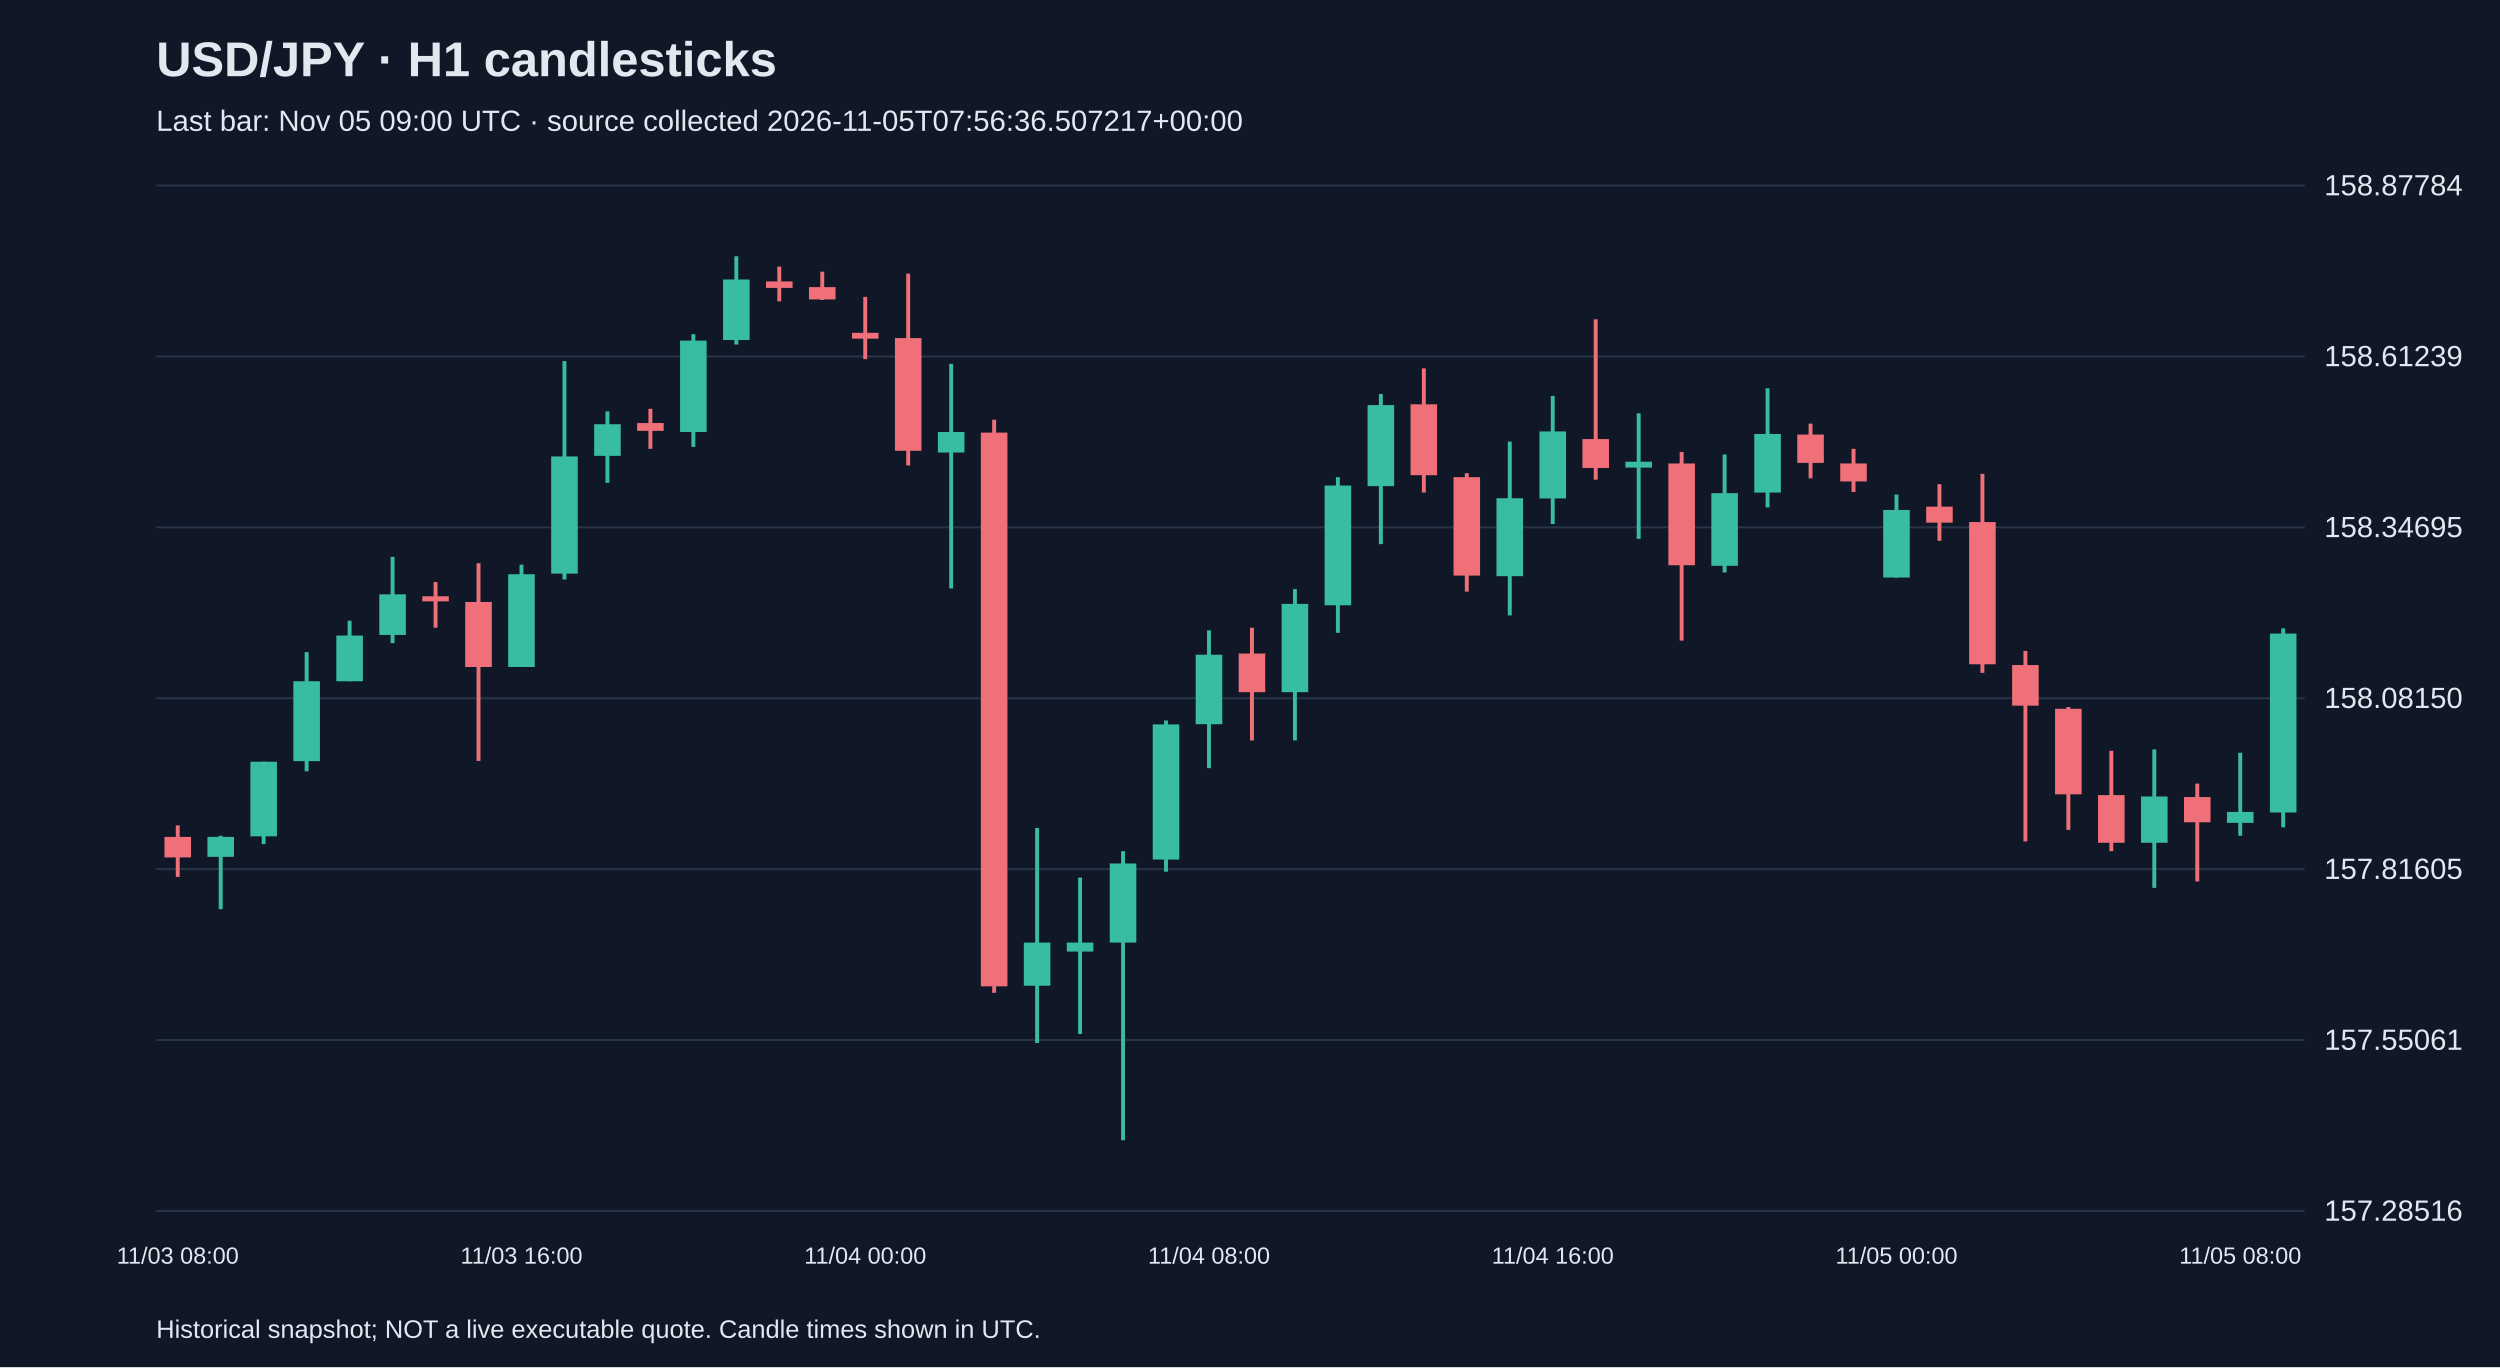
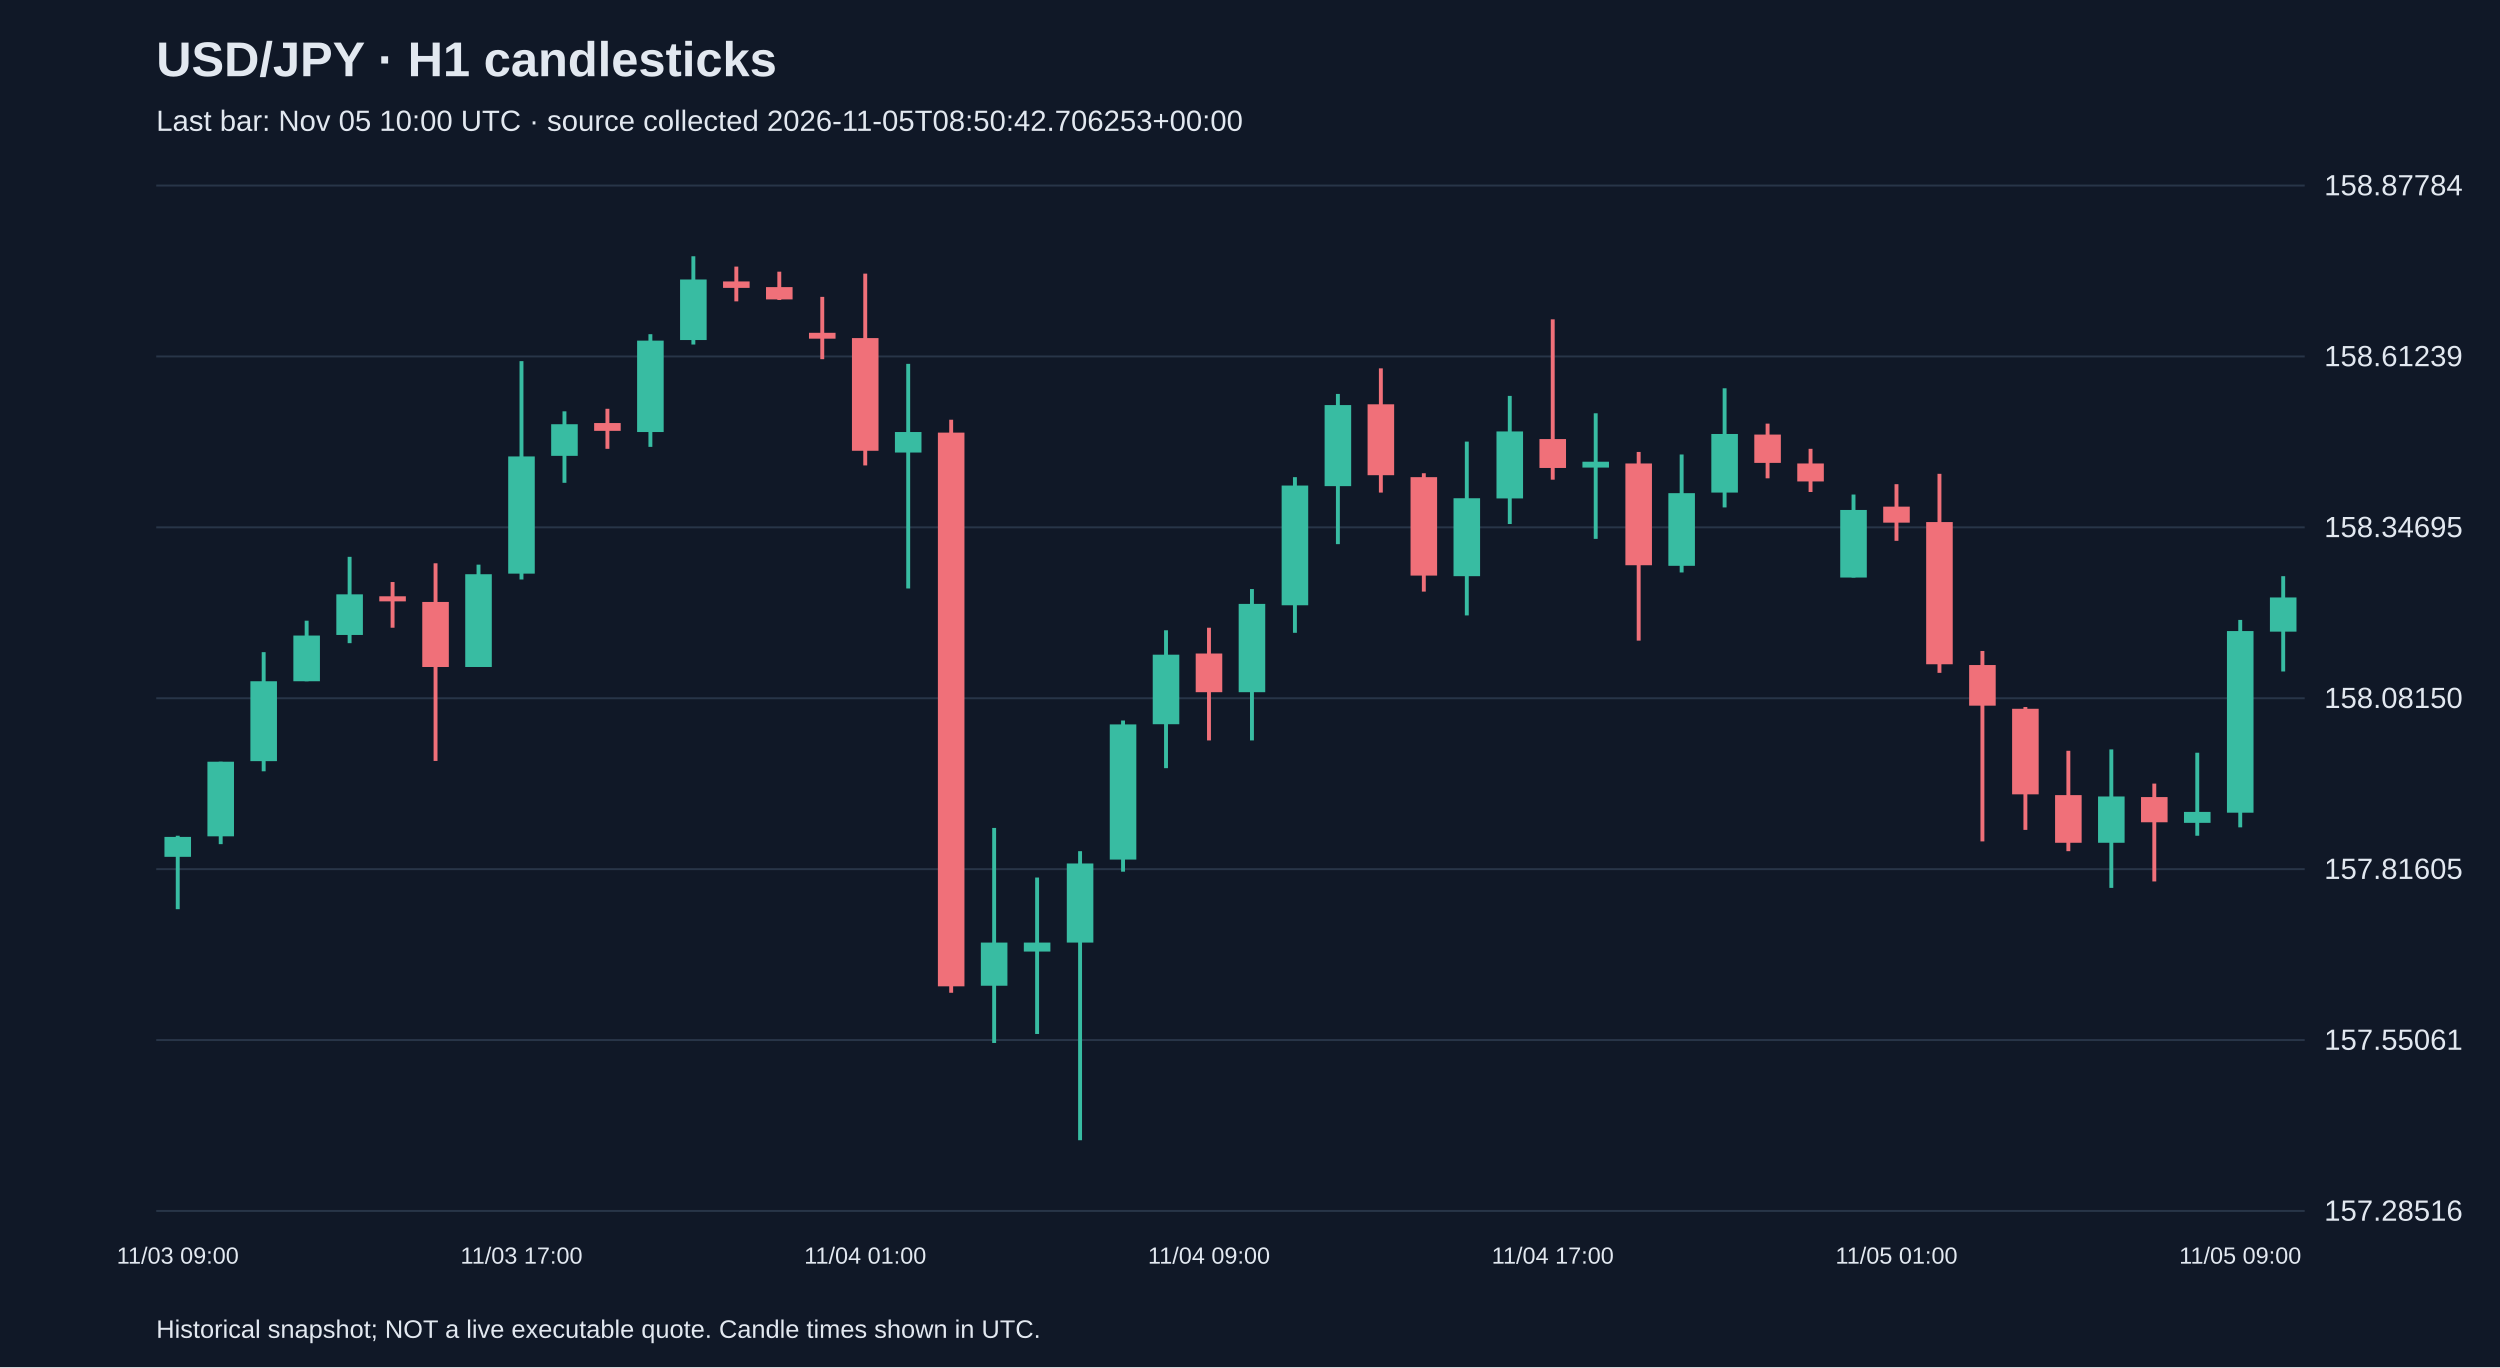
<svg xmlns="http://www.w3.org/2000/svg" viewBox="0 0 1280 700">
  <rect width="100%" height="100%" fill="#101827" />
  <style>text{font-family:Arial,sans-serif;fill:#e2e8f0}</style>
  <text x="80" y="39" font-size="25" font-weight="bold">USD/JPY · H1 candlesticks</text>
-   <text x="80" y="67" font-size="15" fill="#a6b1c5">Last bar: Nov 05 09:00 UTC · source collected 2026-11-05T07:56:36.507217+00:00</text>
+   <text x="80" y="67" font-size="15" fill="#a6b1c5">Last bar: Nov 05 10:00 UTC · source collected 2026-11-05T08:50:42.706253+00:00</text>
  <line x1="80" y1="620.0" x2="1180" y2="620.0" stroke="#283548" />
  <text x="1190" y="625.0" font-size="15">157.28516</text>
  <line x1="80" y1="532.5" x2="1180" y2="532.5" stroke="#283548" />
  <text x="1190" y="537.5" font-size="15">157.55061</text>
  <line x1="80" y1="445.0" x2="1180" y2="445.0" stroke="#283548" />
  <text x="1190" y="450.0" font-size="15">157.81605</text>
  <line x1="80" y1="357.5" x2="1180" y2="357.5" stroke="#283548" />
  <text x="1190" y="362.5" font-size="15">158.08150</text>
  <line x1="80" y1="270.0" x2="1180" y2="270.0" stroke="#283548" />
  <text x="1190" y="275.0" font-size="15">158.34695</text>
  <line x1="80" y1="182.5" x2="1180" y2="182.5" stroke="#283548" />
  <text x="1190" y="187.5" font-size="15">158.61239</text>
  <line x1="80" y1="95.0" x2="1180" y2="95.0" stroke="#283548" />
  <text x="1190" y="100.0" font-size="15">158.87784</text>
-   <line x1="91.0" y1="422.6" x2="91.0" y2="449.0" stroke="#f07079" stroke-width="2" />
-   <rect x="84.2" y="428.5" width="13.6" height="10.5" fill="#f07079" />
-   <text x="91.0" y="647" text-anchor="middle" font-size="12">11/03 08:00</text>
-   <line x1="113.0" y1="427.9" x2="113.0" y2="465.5" stroke="#38bca2" stroke-width="2" />
-   <rect x="106.2" y="428.5" width="13.6" height="10.2" fill="#38bca2" />
-   <line x1="135.0" y1="390.0" x2="135.0" y2="432.2" stroke="#38bca2" stroke-width="2" />
-   <rect x="128.2" y="390.0" width="13.6" height="38.2" fill="#38bca2" />
-   <line x1="157.0" y1="333.9" x2="157.0" y2="394.9" stroke="#38bca2" stroke-width="2" />
-   <rect x="150.2" y="348.8" width="13.6" height="40.9" fill="#38bca2" />
-   <line x1="179.0" y1="317.8" x2="179.0" y2="348.8" stroke="#38bca2" stroke-width="2" />
-   <rect x="172.2" y="325.4" width="13.6" height="23.4" fill="#38bca2" />
-   <line x1="201.0" y1="285.1" x2="201.0" y2="329.3" stroke="#38bca2" stroke-width="2" />
-   <rect x="194.2" y="304.3" width="13.6" height="20.8" fill="#38bca2" />
-   <line x1="223.0" y1="298.0" x2="223.0" y2="321.4" stroke="#f07079" stroke-width="2" />
-   <rect x="216.2" y="305.3" width="13.6" height="2.6" fill="#f07079" />
-   <line x1="245.0" y1="288.4" x2="245.0" y2="389.6" stroke="#f07079" stroke-width="2" />
-   <rect x="238.2" y="308.2" width="13.6" height="33.3" fill="#f07079" />
-   <line x1="267.0" y1="289.1" x2="267.0" y2="341.5" stroke="#38bca2" stroke-width="2" />
-   <rect x="260.2" y="294.0" width="13.6" height="47.5" fill="#38bca2" />
-   <text x="267.0" y="647" text-anchor="middle" font-size="12">11/03 16:00</text>
-   <line x1="289.0" y1="184.9" x2="289.0" y2="296.7" stroke="#38bca2" stroke-width="2" />
-   <rect x="282.2" y="233.7" width="13.6" height="60.0" fill="#38bca2" />
-   <line x1="311.0" y1="210.6" x2="311.0" y2="247.2" stroke="#38bca2" stroke-width="2" />
-   <rect x="304.2" y="217.2" width="13.6" height="16.2" fill="#38bca2" />
-   <line x1="333.0" y1="209.3" x2="333.0" y2="229.8" stroke="#f07079" stroke-width="2" />
-   <rect x="326.2" y="216.6" width="13.6" height="4.0" fill="#f07079" />
-   <line x1="355.0" y1="171.1" x2="355.0" y2="228.8" stroke="#38bca2" stroke-width="2" />
-   <rect x="348.2" y="174.4" width="13.6" height="46.8" fill="#38bca2" />
-   <line x1="377.0" y1="131.2" x2="377.0" y2="176.4" stroke="#38bca2" stroke-width="2" />
-   <rect x="370.2" y="143.1" width="13.6" height="31.0" fill="#38bca2" />
-   <line x1="399.0" y1="136.5" x2="399.0" y2="154.3" stroke="#f07079" stroke-width="2" />
-   <rect x="392.2" y="144.1" width="13.6" height="3.3" fill="#f07079" />
-   <line x1="421.0" y1="139.1" x2="421.0" y2="153.6" stroke="#f07079" stroke-width="2" />
-   <rect x="414.2" y="147.0" width="13.6" height="6.3" fill="#f07079" />
-   <line x1="443.0" y1="152.0" x2="443.0" y2="183.9" stroke="#f07079" stroke-width="2" />
-   <rect x="436.2" y="170.4" width="13.6" height="3.0" fill="#f07079" />
-   <text x="443.0" y="647" text-anchor="middle" font-size="12">11/04 00:00</text>
-   <line x1="465.0" y1="140.1" x2="465.0" y2="238.3" stroke="#f07079" stroke-width="2" />
-   <rect x="458.2" y="173.1" width="13.6" height="57.7" fill="#f07079" />
-   <line x1="487.0" y1="186.3" x2="487.0" y2="301.3" stroke="#38bca2" stroke-width="2" />
-   <rect x="480.2" y="221.2" width="13.6" height="10.5" fill="#38bca2" />
-   <line x1="509.0" y1="214.9" x2="509.0" y2="508.3" stroke="#f07079" stroke-width="2" />
-   <rect x="502.2" y="221.5" width="13.6" height="283.5" fill="#f07079" />
-   <line x1="531.0" y1="423.9" x2="531.0" y2="534.0" stroke="#38bca2" stroke-width="2" />
-   <rect x="524.2" y="482.6" width="13.6" height="22.1" fill="#38bca2" />
-   <line x1="553.0" y1="449.3" x2="553.0" y2="529.4" stroke="#38bca2" stroke-width="2" />
-   <rect x="546.2" y="482.6" width="13.6" height="4.6" fill="#38bca2" />
-   <line x1="575.0" y1="435.8" x2="575.0" y2="583.8" stroke="#38bca2" stroke-width="2" />
-   <rect x="568.2" y="442.1" width="13.6" height="40.5" fill="#38bca2" />
-   <line x1="597.0" y1="368.9" x2="597.0" y2="446.3" stroke="#38bca2" stroke-width="2" />
-   <rect x="590.2" y="370.9" width="13.6" height="69.2" fill="#38bca2" />
-   <line x1="619.0" y1="322.7" x2="619.0" y2="393.3" stroke="#38bca2" stroke-width="2" />
-   <rect x="612.2" y="335.2" width="13.6" height="35.6" fill="#38bca2" />
-   <text x="619.0" y="647" text-anchor="middle" font-size="12">11/04 08:00</text>
-   <line x1="641.0" y1="321.4" x2="641.0" y2="379.1" stroke="#f07079" stroke-width="2" />
-   <rect x="634.2" y="334.6" width="13.6" height="19.8" fill="#f07079" />
-   <line x1="663.0" y1="301.6" x2="663.0" y2="379.1" stroke="#38bca2" stroke-width="2" />
-   <rect x="656.2" y="309.2" width="13.6" height="45.2" fill="#38bca2" />
-   <line x1="685.0" y1="244.3" x2="685.0" y2="324.0" stroke="#38bca2" stroke-width="2" />
-   <rect x="678.2" y="248.6" width="13.6" height="61.3" fill="#38bca2" />
-   <line x1="707.0" y1="201.7" x2="707.0" y2="278.6" stroke="#38bca2" stroke-width="2" />
-   <rect x="700.2" y="207.4" width="13.6" height="41.5" fill="#38bca2" />
-   <line x1="729.0" y1="188.6" x2="729.0" y2="252.2" stroke="#f07079" stroke-width="2" />
-   <rect x="722.2" y="207.0" width="13.6" height="36.3" fill="#f07079" />
-   <line x1="751.0" y1="242.3" x2="751.0" y2="302.9" stroke="#f07079" stroke-width="2" />
-   <rect x="744.2" y="244.3" width="13.6" height="50.4" fill="#f07079" />
-   <line x1="773.0" y1="226.1" x2="773.0" y2="315.1" stroke="#38bca2" stroke-width="2" />
-   <rect x="766.2" y="255.1" width="13.6" height="39.9" fill="#38bca2" />
-   <line x1="795.0" y1="202.7" x2="795.0" y2="268.3" stroke="#38bca2" stroke-width="2" />
-   <rect x="788.2" y="220.9" width="13.6" height="34.3" fill="#38bca2" />
-   <text x="795.0" y="647" text-anchor="middle" font-size="12">11/04 16:00</text>
-   <line x1="817.0" y1="163.5" x2="817.0" y2="245.6" stroke="#f07079" stroke-width="2" />
-   <rect x="810.2" y="224.8" width="13.6" height="14.8" fill="#f07079" />
-   <line x1="839.0" y1="211.6" x2="839.0" y2="275.9" stroke="#38bca2" stroke-width="2" />
-   <rect x="832.2" y="236.4" width="13.6" height="3.0" fill="#38bca2" />
-   <line x1="861.0" y1="231.4" x2="861.0" y2="328.0" stroke="#f07079" stroke-width="2" />
-   <rect x="854.2" y="237.3" width="13.6" height="52.1" fill="#f07079" />
-   <line x1="883.0" y1="232.7" x2="883.0" y2="293.1" stroke="#38bca2" stroke-width="2" />
-   <rect x="876.2" y="252.5" width="13.6" height="37.2" fill="#38bca2" />
-   <line x1="905.0" y1="198.8" x2="905.0" y2="259.8" stroke="#38bca2" stroke-width="2" />
-   <rect x="898.2" y="222.2" width="13.6" height="30.0" fill="#38bca2" />
-   <line x1="927.0" y1="216.9" x2="927.0" y2="244.9" stroke="#f07079" stroke-width="2" />
-   <rect x="920.2" y="222.5" width="13.6" height="14.5" fill="#f07079" />
-   <line x1="949.0" y1="229.8" x2="949.0" y2="251.9" stroke="#f07079" stroke-width="2" />
-   <rect x="942.2" y="237.3" width="13.6" height="9.2" fill="#f07079" />
-   <line x1="971.0" y1="253.2" x2="971.0" y2="295.7" stroke="#38bca2" stroke-width="2" />
-   <rect x="964.2" y="261.1" width="13.6" height="34.6" fill="#38bca2" />
-   <text x="971.0" y="647" text-anchor="middle" font-size="12">11/05 00:00</text>
-   <line x1="993.0" y1="247.9" x2="993.0" y2="276.9" stroke="#f07079" stroke-width="2" />
-   <rect x="986.2" y="259.4" width="13.6" height="8.2" fill="#f07079" />
-   <line x1="1015.0" y1="242.6" x2="1015.0" y2="344.5" stroke="#f07079" stroke-width="2" />
-   <rect x="1008.2" y="267.3" width="13.6" height="72.8" fill="#f07079" />
-   <line x1="1037.0" y1="333.3" x2="1037.0" y2="430.8" stroke="#f07079" stroke-width="2" />
-   <rect x="1030.2" y="340.5" width="13.6" height="20.8" fill="#f07079" />
-   <line x1="1059.0" y1="362.0" x2="1059.0" y2="424.9" stroke="#f07079" stroke-width="2" />
-   <rect x="1052.2" y="362.9" width="13.6" height="43.8" fill="#f07079" />
-   <line x1="1081.0" y1="384.4" x2="1081.0" y2="435.8" stroke="#f07079" stroke-width="2" />
-   <rect x="1074.2" y="407.1" width="13.6" height="24.4" fill="#f07079" />
-   <line x1="1103.0" y1="383.7" x2="1103.0" y2="454.6" stroke="#38bca2" stroke-width="2" />
-   <rect x="1096.2" y="407.8" width="13.6" height="23.7" fill="#38bca2" />
-   <line x1="1125.0" y1="401.2" x2="1125.0" y2="451.3" stroke="#f07079" stroke-width="2" />
-   <rect x="1118.2" y="408.1" width="13.6" height="12.9" fill="#f07079" />
-   <line x1="1147.0" y1="385.4" x2="1147.0" y2="427.9" stroke="#38bca2" stroke-width="2" />
-   <rect x="1140.2" y="415.7" width="13.6" height="5.6" fill="#38bca2" />
-   <text x="1147.0" y="647" text-anchor="middle" font-size="12">11/05 08:00</text>
-   <line x1="1169.0" y1="321.7" x2="1169.0" y2="423.6" stroke="#38bca2" stroke-width="2" />
-   <rect x="1162.2" y="324.4" width="13.6" height="91.6" fill="#38bca2" />
+   <line x1="91.0" y1="427.9" x2="91.0" y2="465.5" stroke="#38bca2" stroke-width="2" />
+   <rect x="84.2" y="428.5" width="13.6" height="10.2" fill="#38bca2" />
+   <text x="91.0" y="647" text-anchor="middle" font-size="12">11/03 09:00</text>
+   <line x1="113.0" y1="390.0" x2="113.0" y2="432.2" stroke="#38bca2" stroke-width="2" />
+   <rect x="106.2" y="390.0" width="13.6" height="38.2" fill="#38bca2" />
+   <line x1="135.0" y1="333.9" x2="135.0" y2="394.9" stroke="#38bca2" stroke-width="2" />
+   <rect x="128.2" y="348.8" width="13.6" height="40.9" fill="#38bca2" />
+   <line x1="157.0" y1="317.8" x2="157.0" y2="348.8" stroke="#38bca2" stroke-width="2" />
+   <rect x="150.2" y="325.4" width="13.6" height="23.4" fill="#38bca2" />
+   <line x1="179.0" y1="285.1" x2="179.0" y2="329.3" stroke="#38bca2" stroke-width="2" />
+   <rect x="172.2" y="304.3" width="13.6" height="20.8" fill="#38bca2" />
+   <line x1="201.0" y1="298.0" x2="201.0" y2="321.4" stroke="#f07079" stroke-width="2" />
+   <rect x="194.2" y="305.3" width="13.6" height="2.6" fill="#f07079" />
+   <line x1="223.0" y1="288.4" x2="223.0" y2="389.6" stroke="#f07079" stroke-width="2" />
+   <rect x="216.2" y="308.2" width="13.6" height="33.3" fill="#f07079" />
+   <line x1="245.0" y1="289.1" x2="245.0" y2="341.5" stroke="#38bca2" stroke-width="2" />
+   <rect x="238.2" y="294.0" width="13.6" height="47.5" fill="#38bca2" />
+   <line x1="267.0" y1="184.9" x2="267.0" y2="296.7" stroke="#38bca2" stroke-width="2" />
+   <rect x="260.2" y="233.7" width="13.6" height="60.0" fill="#38bca2" />
+   <text x="267.0" y="647" text-anchor="middle" font-size="12">11/03 17:00</text>
+   <line x1="289.0" y1="210.6" x2="289.0" y2="247.2" stroke="#38bca2" stroke-width="2" />
+   <rect x="282.2" y="217.2" width="13.6" height="16.2" fill="#38bca2" />
+   <line x1="311.0" y1="209.3" x2="311.0" y2="229.8" stroke="#f07079" stroke-width="2" />
+   <rect x="304.2" y="216.6" width="13.6" height="4.0" fill="#f07079" />
+   <line x1="333.0" y1="171.1" x2="333.0" y2="228.8" stroke="#38bca2" stroke-width="2" />
+   <rect x="326.2" y="174.4" width="13.6" height="46.8" fill="#38bca2" />
+   <line x1="355.0" y1="131.2" x2="355.0" y2="176.4" stroke="#38bca2" stroke-width="2" />
+   <rect x="348.2" y="143.1" width="13.6" height="31.0" fill="#38bca2" />
+   <line x1="377.0" y1="136.5" x2="377.0" y2="154.3" stroke="#f07079" stroke-width="2" />
+   <rect x="370.2" y="144.1" width="13.6" height="3.3" fill="#f07079" />
+   <line x1="399.0" y1="139.1" x2="399.0" y2="153.6" stroke="#f07079" stroke-width="2" />
+   <rect x="392.2" y="147.0" width="13.6" height="6.3" fill="#f07079" />
+   <line x1="421.0" y1="152.0" x2="421.0" y2="183.9" stroke="#f07079" stroke-width="2" />
+   <rect x="414.2" y="170.4" width="13.6" height="3.0" fill="#f07079" />
+   <line x1="443.0" y1="140.1" x2="443.0" y2="238.3" stroke="#f07079" stroke-width="2" />
+   <rect x="436.2" y="173.1" width="13.6" height="57.7" fill="#f07079" />
+   <text x="443.0" y="647" text-anchor="middle" font-size="12">11/04 01:00</text>
+   <line x1="465.0" y1="186.3" x2="465.0" y2="301.3" stroke="#38bca2" stroke-width="2" />
+   <rect x="458.2" y="221.2" width="13.6" height="10.5" fill="#38bca2" />
+   <line x1="487.0" y1="214.9" x2="487.0" y2="508.3" stroke="#f07079" stroke-width="2" />
+   <rect x="480.2" y="221.5" width="13.6" height="283.5" fill="#f07079" />
+   <line x1="509.0" y1="423.9" x2="509.0" y2="534.0" stroke="#38bca2" stroke-width="2" />
+   <rect x="502.2" y="482.6" width="13.6" height="22.1" fill="#38bca2" />
+   <line x1="531.0" y1="449.3" x2="531.0" y2="529.4" stroke="#38bca2" stroke-width="2" />
+   <rect x="524.2" y="482.6" width="13.6" height="4.6" fill="#38bca2" />
+   <line x1="553.0" y1="435.8" x2="553.0" y2="583.8" stroke="#38bca2" stroke-width="2" />
+   <rect x="546.2" y="442.1" width="13.6" height="40.5" fill="#38bca2" />
+   <line x1="575.0" y1="368.9" x2="575.0" y2="446.3" stroke="#38bca2" stroke-width="2" />
+   <rect x="568.2" y="370.9" width="13.6" height="69.2" fill="#38bca2" />
+   <line x1="597.0" y1="322.7" x2="597.0" y2="393.3" stroke="#38bca2" stroke-width="2" />
+   <rect x="590.2" y="335.2" width="13.6" height="35.6" fill="#38bca2" />
+   <line x1="619.0" y1="321.4" x2="619.0" y2="379.1" stroke="#f07079" stroke-width="2" />
+   <rect x="612.2" y="334.6" width="13.6" height="19.8" fill="#f07079" />
+   <text x="619.0" y="647" text-anchor="middle" font-size="12">11/04 09:00</text>
+   <line x1="641.0" y1="301.6" x2="641.0" y2="379.1" stroke="#38bca2" stroke-width="2" />
+   <rect x="634.2" y="309.2" width="13.6" height="45.2" fill="#38bca2" />
+   <line x1="663.0" y1="244.3" x2="663.0" y2="324.0" stroke="#38bca2" stroke-width="2" />
+   <rect x="656.2" y="248.6" width="13.6" height="61.3" fill="#38bca2" />
+   <line x1="685.0" y1="201.7" x2="685.0" y2="278.6" stroke="#38bca2" stroke-width="2" />
+   <rect x="678.2" y="207.4" width="13.6" height="41.5" fill="#38bca2" />
+   <line x1="707.0" y1="188.6" x2="707.0" y2="252.2" stroke="#f07079" stroke-width="2" />
+   <rect x="700.2" y="207.0" width="13.6" height="36.3" fill="#f07079" />
+   <line x1="729.0" y1="242.3" x2="729.0" y2="302.9" stroke="#f07079" stroke-width="2" />
+   <rect x="722.2" y="244.3" width="13.6" height="50.4" fill="#f07079" />
+   <line x1="751.0" y1="226.1" x2="751.0" y2="315.1" stroke="#38bca2" stroke-width="2" />
+   <rect x="744.2" y="255.1" width="13.6" height="39.9" fill="#38bca2" />
+   <line x1="773.0" y1="202.7" x2="773.0" y2="268.3" stroke="#38bca2" stroke-width="2" />
+   <rect x="766.2" y="220.9" width="13.6" height="34.3" fill="#38bca2" />
+   <line x1="795.0" y1="163.5" x2="795.0" y2="245.6" stroke="#f07079" stroke-width="2" />
+   <rect x="788.2" y="224.8" width="13.6" height="14.8" fill="#f07079" />
+   <text x="795.0" y="647" text-anchor="middle" font-size="12">11/04 17:00</text>
+   <line x1="817.0" y1="211.6" x2="817.0" y2="275.9" stroke="#38bca2" stroke-width="2" />
+   <rect x="810.2" y="236.4" width="13.6" height="3.0" fill="#38bca2" />
+   <line x1="839.0" y1="231.4" x2="839.0" y2="328.0" stroke="#f07079" stroke-width="2" />
+   <rect x="832.2" y="237.3" width="13.6" height="52.1" fill="#f07079" />
+   <line x1="861.0" y1="232.7" x2="861.0" y2="293.1" stroke="#38bca2" stroke-width="2" />
+   <rect x="854.2" y="252.5" width="13.6" height="37.2" fill="#38bca2" />
+   <line x1="883.0" y1="198.8" x2="883.0" y2="259.8" stroke="#38bca2" stroke-width="2" />
+   <rect x="876.2" y="222.2" width="13.6" height="30.0" fill="#38bca2" />
+   <line x1="905.0" y1="216.9" x2="905.0" y2="244.9" stroke="#f07079" stroke-width="2" />
+   <rect x="898.2" y="222.5" width="13.6" height="14.5" fill="#f07079" />
+   <line x1="927.0" y1="229.8" x2="927.0" y2="251.9" stroke="#f07079" stroke-width="2" />
+   <rect x="920.2" y="237.3" width="13.6" height="9.2" fill="#f07079" />
+   <line x1="949.0" y1="253.2" x2="949.0" y2="295.7" stroke="#38bca2" stroke-width="2" />
+   <rect x="942.2" y="261.1" width="13.6" height="34.6" fill="#38bca2" />
+   <line x1="971.0" y1="247.9" x2="971.0" y2="276.9" stroke="#f07079" stroke-width="2" />
+   <rect x="964.2" y="259.4" width="13.6" height="8.2" fill="#f07079" />
+   <text x="971.0" y="647" text-anchor="middle" font-size="12">11/05 01:00</text>
+   <line x1="993.0" y1="242.6" x2="993.0" y2="344.5" stroke="#f07079" stroke-width="2" />
+   <rect x="986.2" y="267.3" width="13.6" height="72.8" fill="#f07079" />
+   <line x1="1015.0" y1="333.3" x2="1015.0" y2="430.8" stroke="#f07079" stroke-width="2" />
+   <rect x="1008.2" y="340.5" width="13.6" height="20.8" fill="#f07079" />
+   <line x1="1037.0" y1="362.0" x2="1037.0" y2="424.9" stroke="#f07079" stroke-width="2" />
+   <rect x="1030.2" y="362.9" width="13.6" height="43.8" fill="#f07079" />
+   <line x1="1059.0" y1="384.4" x2="1059.0" y2="435.8" stroke="#f07079" stroke-width="2" />
+   <rect x="1052.2" y="407.1" width="13.6" height="24.4" fill="#f07079" />
+   <line x1="1081.0" y1="383.7" x2="1081.0" y2="454.6" stroke="#38bca2" stroke-width="2" />
+   <rect x="1074.2" y="407.8" width="13.6" height="23.7" fill="#38bca2" />
+   <line x1="1103.0" y1="401.2" x2="1103.0" y2="451.3" stroke="#f07079" stroke-width="2" />
+   <rect x="1096.2" y="408.1" width="13.6" height="12.9" fill="#f07079" />
+   <line x1="1125.0" y1="385.4" x2="1125.0" y2="427.9" stroke="#38bca2" stroke-width="2" />
+   <rect x="1118.2" y="415.7" width="13.6" height="5.6" fill="#38bca2" />
+   <line x1="1147.0" y1="317.4" x2="1147.0" y2="423.6" stroke="#38bca2" stroke-width="2" />
+   <rect x="1140.2" y="323.1" width="13.6" height="93.0" fill="#38bca2" />
+   <text x="1147.0" y="647" text-anchor="middle" font-size="12">11/05 09:00</text>
+   <line x1="1169.0" y1="295.0" x2="1169.0" y2="343.8" stroke="#38bca2" stroke-width="2" />
+   <rect x="1162.2" y="305.9" width="13.6" height="17.5" fill="#38bca2" />
  <text x="80" y="685" font-size="13">Historical snapshot; NOT a live executable quote. Candle times shown in UTC.</text>
</svg>
